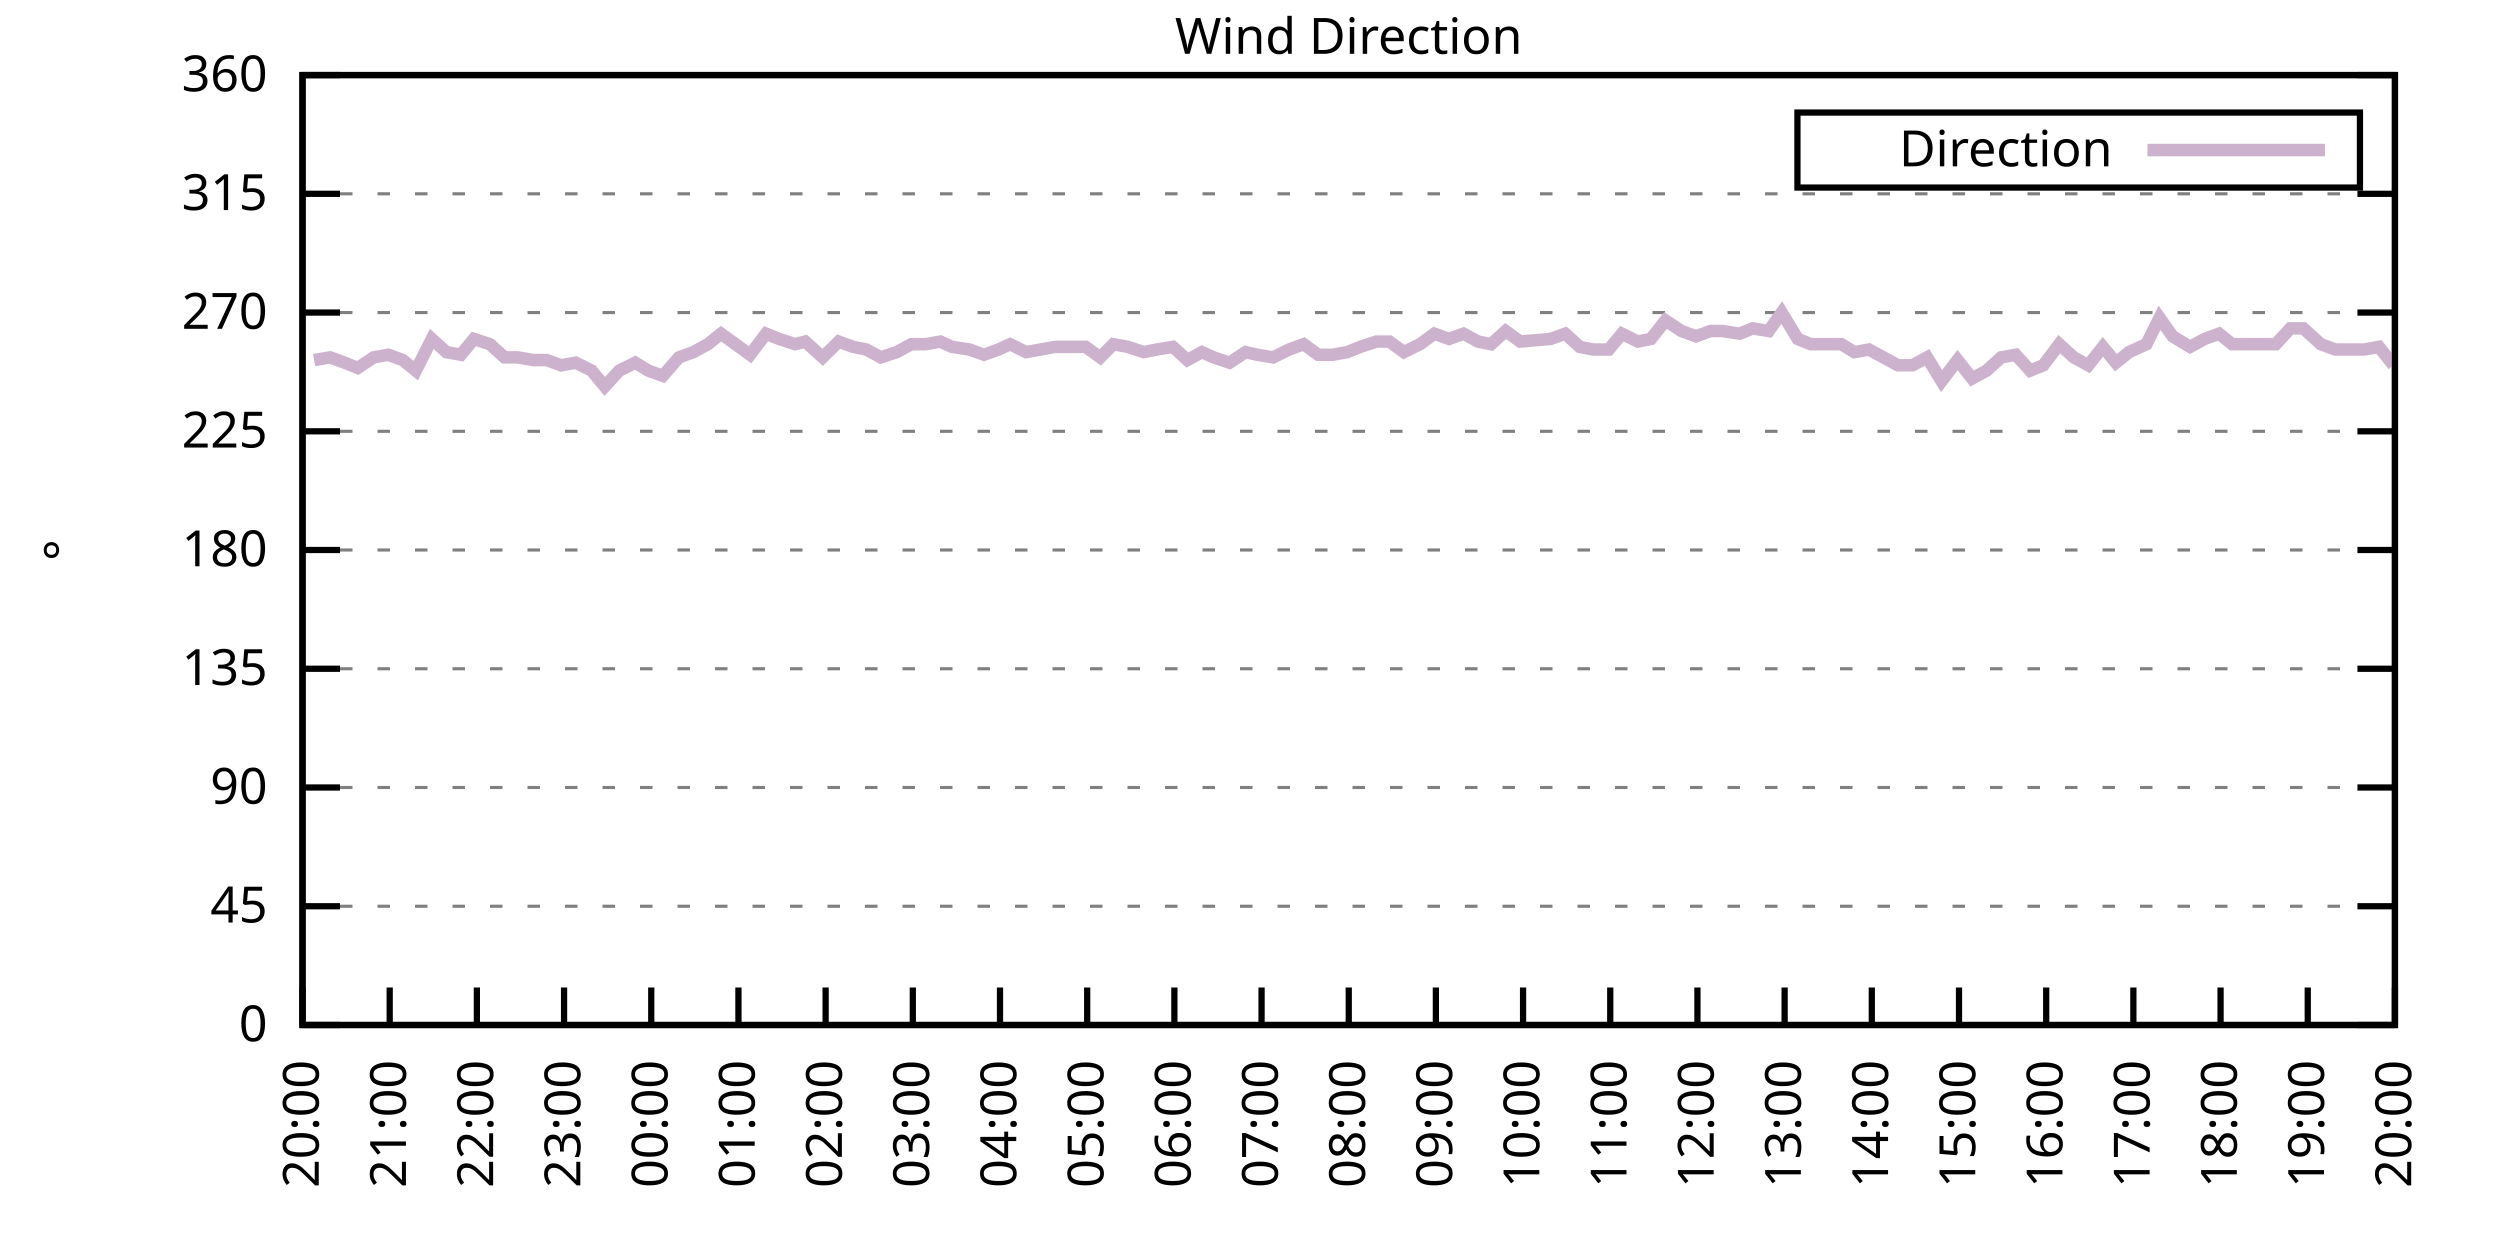
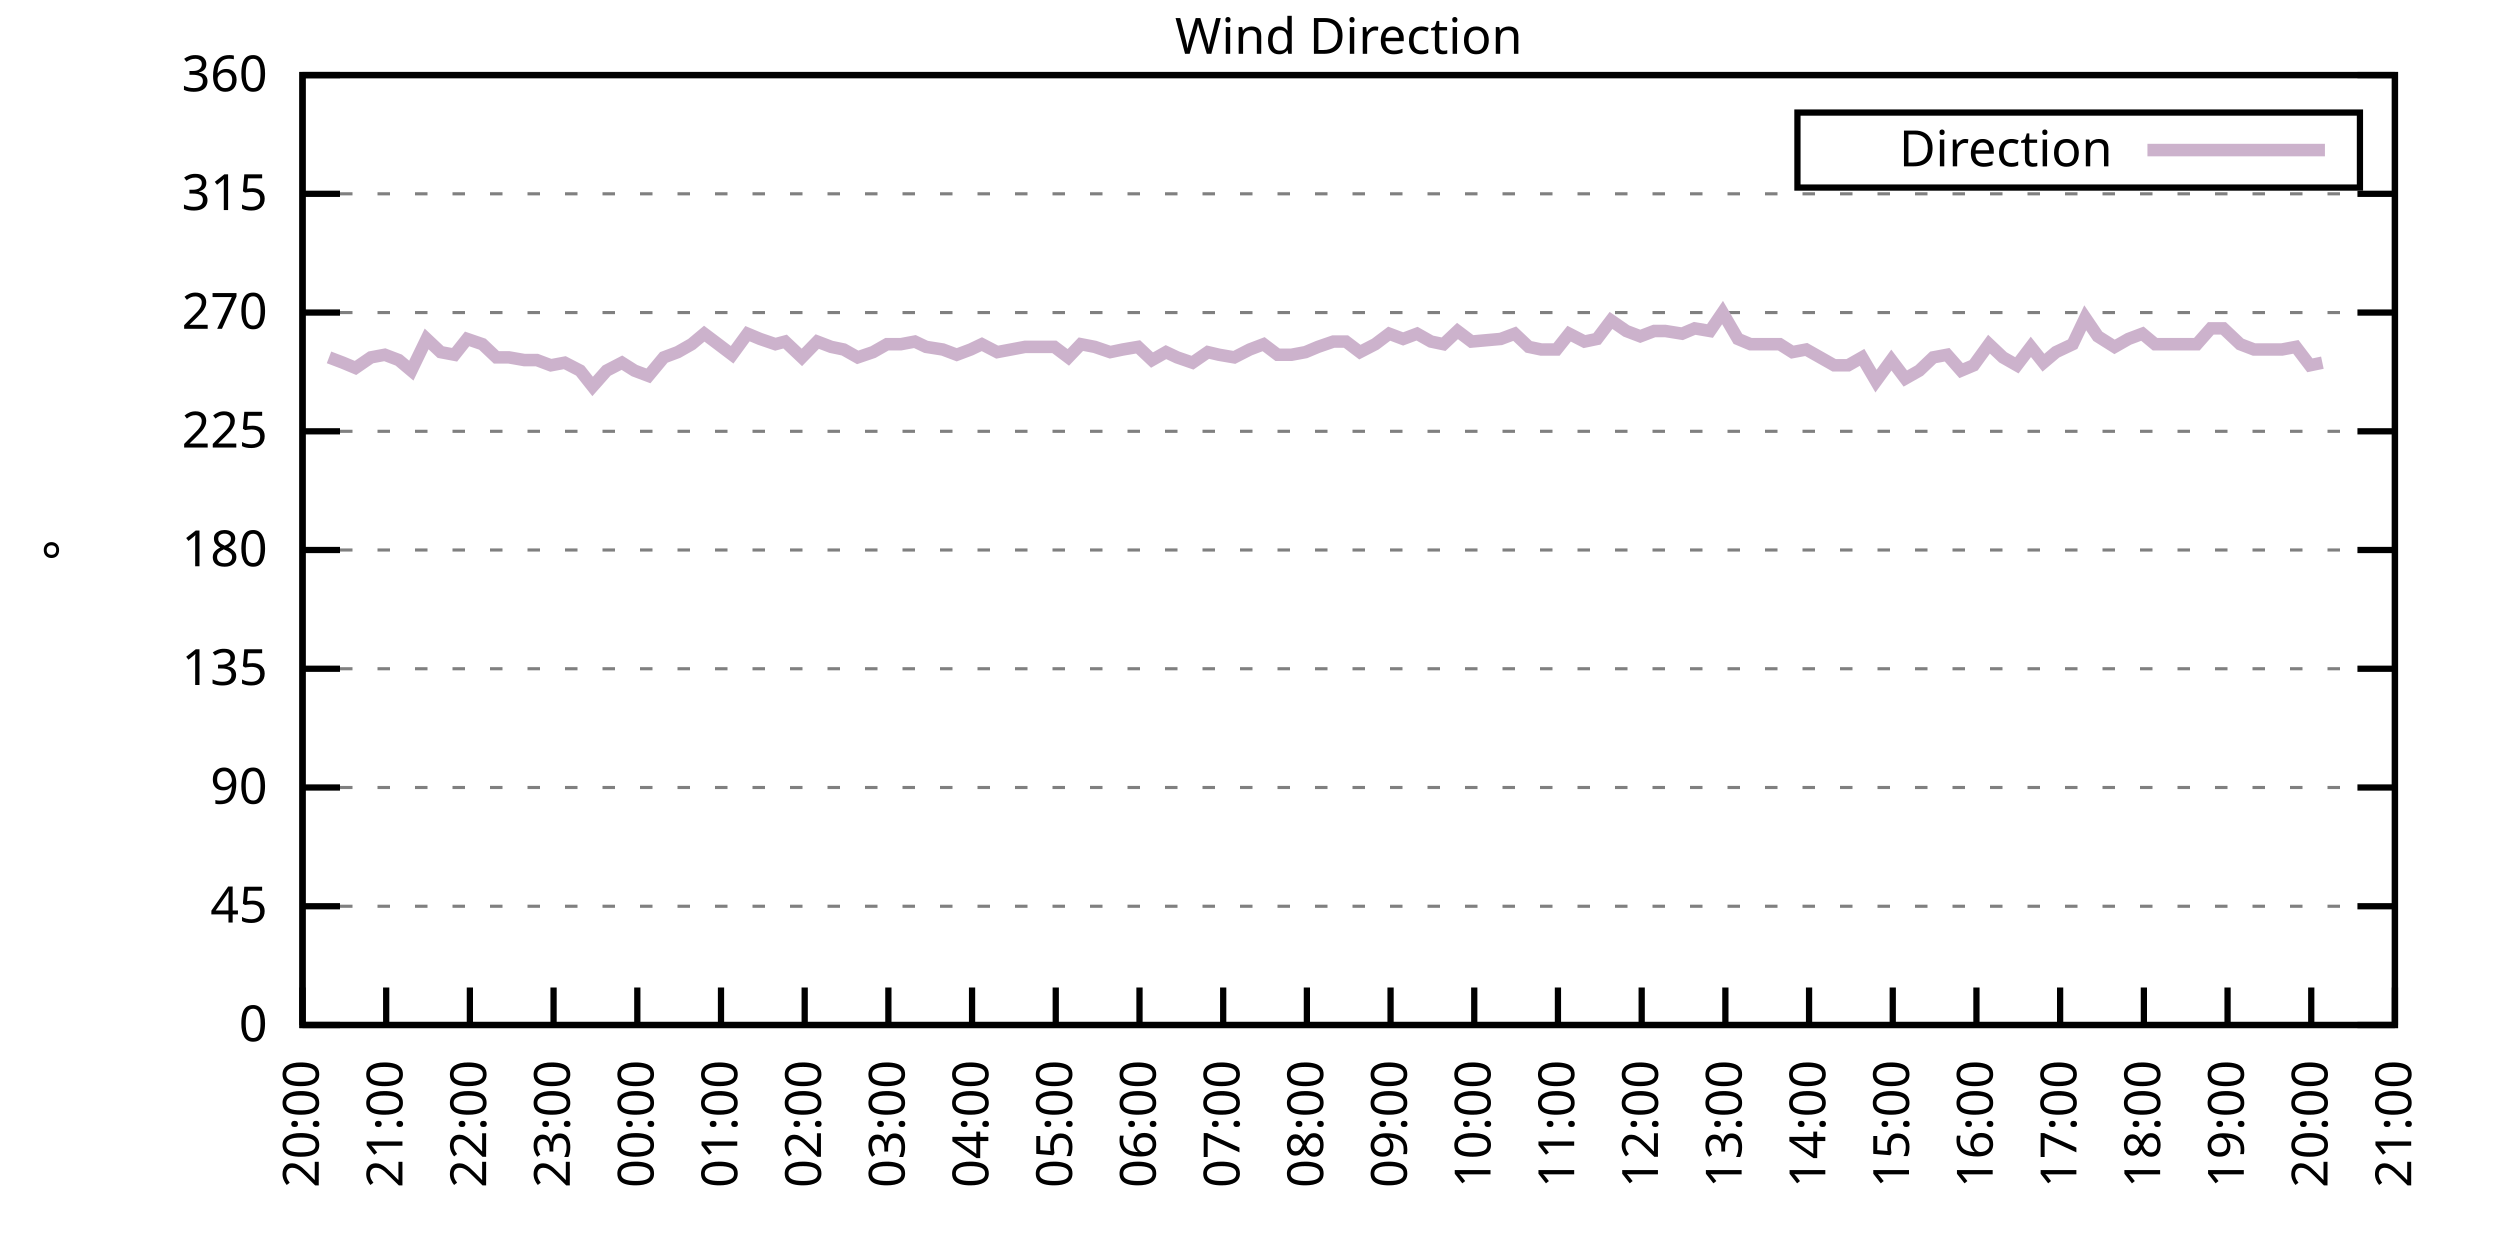
<svg xmlns="http://www.w3.org/2000/svg" xmlns:xlink="http://www.w3.org/1999/xlink" width="400" height="200" viewBox="0 0 400 200">
  <g id="gnuplot_canvas">
    <rect x="0" y="0" width="400" height="200" fill="none" />
    <defs>
      <circle id="gpDot" r="0.5" stroke-width="0.5" stroke="currentColor" />
      <path id="gpPt0" stroke-width="0.333" stroke="currentColor" d="M-1,0 h2 M0,-1 v2" />
      <path id="gpPt1" stroke-width="0.333" stroke="currentColor" d="M-1,-1 L1,1 M1,-1 L-1,1" />
      <path id="gpPt2" stroke-width="0.333" stroke="currentColor" d="M-1,0 L1,0 M0,-1 L0,1 M-1,-1 L1,1 M-1,1 L1,-1" />
      <rect id="gpPt3" stroke-width="0.333" stroke="currentColor" x="-1" y="-1" width="2" height="2" />
      <rect id="gpPt4" stroke-width="0.333" stroke="currentColor" fill="currentColor" x="-1" y="-1" width="2" height="2" />
      <circle id="gpPt5" stroke-width="0.333" stroke="currentColor" cx="0" cy="0" r="1" />
      <use xlink:href="#gpPt5" id="gpPt6" fill="currentColor" stroke="none" />
      <path id="gpPt7" stroke-width="0.333" stroke="currentColor" d="M0,-1.33 L-1.33,0.67 L1.33,0.67 z" />
      <use xlink:href="#gpPt7" id="gpPt8" fill="currentColor" stroke="none" />
      <use xlink:href="#gpPt7" id="gpPt9" stroke="currentColor" transform="rotate(180)" />
      <use xlink:href="#gpPt9" id="gpPt10" fill="currentColor" stroke="none" />
      <use xlink:href="#gpPt3" id="gpPt11" stroke="currentColor" transform="rotate(45)" />
      <use xlink:href="#gpPt11" id="gpPt12" fill="currentColor" stroke="none" />
      <path id="gpPt13" stroke-width="0.333" stroke="currentColor" d="M0,1.330 L1.265,0.411 L0.782,-1.067 L-0.782,-1.076 L-1.265,0.411 z" />
      <use xlink:href="#gpPt13" id="gpPt14" fill="currentColor" stroke="none" />
      <filter id="textbox" filterUnits="objectBoundingBox" x="0" y="0" height="1" width="1">
        <feFlood flood-color="white" flood-opacity="1" result="bgnd" />
        <feComposite in="SourceGraphic" in2="bgnd" operator="atop" />
      </filter>
      <filter id="greybox" filterUnits="objectBoundingBox" x="0" y="0" height="1" width="1">
        <feFlood flood-color="lightgrey" flood-opacity="1" result="grey" />
        <feComposite in="SourceGraphic" in2="grey" operator="atop" />
      </filter>
    </defs>
    <g fill="none" color="white" stroke="currentColor" stroke-width="1.00" stroke-linecap="butt" stroke-linejoin="miter">
</g>
    <g fill="none" color="black" stroke="currentColor" stroke-width="1.00" stroke-linecap="butt" stroke-linejoin="miter">
      <g stroke="none" shape-rendering="crispEdges">
        <polygon fill="rgb(255, 255, 255)" points="48.40,164.00 383.18,164.00 383.18,12.02 48.40,12.02 " />
      </g>
    </g>
    <g fill="none" color="black" stroke="currentColor" stroke-width="1.00" stroke-linecap="butt" stroke-linejoin="miter">
</g>
    <g fill="none" color="black" stroke="black" stroke-width="0.50" stroke-linecap="butt" stroke-linejoin="miter">
</g>
    <g fill="none" color="gray" stroke="currentColor" stroke-width="0.50" stroke-linecap="butt" stroke-linejoin="miter">
      <path stroke="gray" stroke-dasharray="2,4" class="gridline" d="M48.40,164.00 L383.19,164.00  " />
    </g>
    <g fill="none" color="gray" stroke="gray" stroke-width="1.00" stroke-linecap="butt" stroke-linejoin="miter">
</g>
    <g fill="none" color="black" stroke="currentColor" stroke-width="1.00" stroke-linecap="butt" stroke-linejoin="miter">
      <path stroke="black" d="M48.40,164.00 L54.40,164.00 M383.19,164.00 L377.19,164.00  " />
      <g transform="translate(42.80,166.60)" stroke="none" fill="black" font-family="Sans" font-size="8.00" text-anchor="end">
        <text>
          <tspan font-family="Sans"> 0</tspan>
        </text>
      </g>
    </g>
    <g fill="none" color="black" stroke="currentColor" stroke-width="1.00" stroke-linecap="butt" stroke-linejoin="miter">
</g>
    <g fill="none" color="black" stroke="black" stroke-width="0.50" stroke-linecap="butt" stroke-linejoin="miter">
</g>
    <g fill="none" color="gray" stroke="currentColor" stroke-width="0.50" stroke-linecap="butt" stroke-linejoin="miter">
      <path stroke="gray" stroke-dasharray="2,4" class="gridline" d="M48.40,145.00 L383.19,145.00  " />
    </g>
    <g fill="none" color="gray" stroke="gray" stroke-width="1.00" stroke-linecap="butt" stroke-linejoin="miter">
</g>
    <g fill="none" color="black" stroke="currentColor" stroke-width="1.00" stroke-linecap="butt" stroke-linejoin="miter">
      <path stroke="black" d="M48.40,145.00 L54.40,145.00 M383.19,145.00 L377.19,145.00  " />
      <g transform="translate(42.80,147.60)" stroke="none" fill="black" font-family="Sans" font-size="8.00" text-anchor="end">
        <text>
          <tspan font-family="Sans"> 45</tspan>
        </text>
      </g>
    </g>
    <g fill="none" color="black" stroke="currentColor" stroke-width="1.00" stroke-linecap="butt" stroke-linejoin="miter">
</g>
    <g fill="none" color="black" stroke="black" stroke-width="0.50" stroke-linecap="butt" stroke-linejoin="miter">
</g>
    <g fill="none" color="gray" stroke="currentColor" stroke-width="0.50" stroke-linecap="butt" stroke-linejoin="miter">
      <path stroke="gray" stroke-dasharray="2,4" class="gridline" d="M48.40,126.00 L383.19,126.00  " />
    </g>
    <g fill="none" color="gray" stroke="gray" stroke-width="1.00" stroke-linecap="butt" stroke-linejoin="miter">
</g>
    <g fill="none" color="black" stroke="currentColor" stroke-width="1.00" stroke-linecap="butt" stroke-linejoin="miter">
      <path stroke="black" d="M48.40,126.00 L54.40,126.00 M383.19,126.00 L377.19,126.00  " />
      <g transform="translate(42.80,128.60)" stroke="none" fill="black" font-family="Sans" font-size="8.00" text-anchor="end">
        <text>
          <tspan font-family="Sans"> 90</tspan>
        </text>
      </g>
    </g>
    <g fill="none" color="black" stroke="currentColor" stroke-width="1.00" stroke-linecap="butt" stroke-linejoin="miter">
</g>
    <g fill="none" color="black" stroke="black" stroke-width="0.50" stroke-linecap="butt" stroke-linejoin="miter">
</g>
    <g fill="none" color="gray" stroke="currentColor" stroke-width="0.50" stroke-linecap="butt" stroke-linejoin="miter">
      <path stroke="gray" stroke-dasharray="2,4" class="gridline" d="M48.40,107.00 L383.19,107.00  " />
    </g>
    <g fill="none" color="gray" stroke="gray" stroke-width="1.00" stroke-linecap="butt" stroke-linejoin="miter">
</g>
    <g fill="none" color="black" stroke="currentColor" stroke-width="1.00" stroke-linecap="butt" stroke-linejoin="miter">
      <path stroke="black" d="M48.40,107.00 L54.40,107.00 M383.19,107.00 L377.19,107.00  " />
      <g transform="translate(42.80,109.60)" stroke="none" fill="black" font-family="Sans" font-size="8.00" text-anchor="end">
        <text>
          <tspan font-family="Sans"> 135</tspan>
        </text>
      </g>
    </g>
    <g fill="none" color="black" stroke="currentColor" stroke-width="1.00" stroke-linecap="butt" stroke-linejoin="miter">
</g>
    <g fill="none" color="black" stroke="black" stroke-width="0.50" stroke-linecap="butt" stroke-linejoin="miter">
</g>
    <g fill="none" color="gray" stroke="currentColor" stroke-width="0.50" stroke-linecap="butt" stroke-linejoin="miter">
      <path stroke="gray" stroke-dasharray="2,4" class="gridline" d="M48.40,88.00 L383.19,88.00  " />
    </g>
    <g fill="none" color="gray" stroke="gray" stroke-width="1.00" stroke-linecap="butt" stroke-linejoin="miter">
</g>
    <g fill="none" color="black" stroke="currentColor" stroke-width="1.00" stroke-linecap="butt" stroke-linejoin="miter">
      <path stroke="black" d="M48.40,88.00 L54.40,88.00 M383.19,88.00 L377.19,88.00  " />
      <g transform="translate(42.80,90.60)" stroke="none" fill="black" font-family="Sans" font-size="8.00" text-anchor="end">
        <text>
          <tspan font-family="Sans"> 180</tspan>
        </text>
      </g>
    </g>
    <g fill="none" color="black" stroke="currentColor" stroke-width="1.00" stroke-linecap="butt" stroke-linejoin="miter">
</g>
    <g fill="none" color="black" stroke="black" stroke-width="0.50" stroke-linecap="butt" stroke-linejoin="miter">
</g>
    <g fill="none" color="gray" stroke="currentColor" stroke-width="0.50" stroke-linecap="butt" stroke-linejoin="miter">
      <path stroke="gray" stroke-dasharray="2,4" class="gridline" d="M48.40,69.01 L383.19,69.01  " />
    </g>
    <g fill="none" color="gray" stroke="gray" stroke-width="1.00" stroke-linecap="butt" stroke-linejoin="miter">
</g>
    <g fill="none" color="black" stroke="currentColor" stroke-width="1.00" stroke-linecap="butt" stroke-linejoin="miter">
      <path stroke="black" d="M48.40,69.01 L54.40,69.01 M383.19,69.01 L377.19,69.01  " />
      <g transform="translate(42.80,71.61)" stroke="none" fill="black" font-family="Sans" font-size="8.00" text-anchor="end">
        <text>
          <tspan font-family="Sans"> 225</tspan>
        </text>
      </g>
    </g>
    <g fill="none" color="black" stroke="currentColor" stroke-width="1.00" stroke-linecap="butt" stroke-linejoin="miter">
</g>
    <g fill="none" color="black" stroke="black" stroke-width="0.50" stroke-linecap="butt" stroke-linejoin="miter">
</g>
    <g fill="none" color="gray" stroke="currentColor" stroke-width="0.50" stroke-linecap="butt" stroke-linejoin="miter">
      <path stroke="gray" stroke-dasharray="2,4" class="gridline" d="M48.40,50.01 L383.19,50.01  " />
    </g>
    <g fill="none" color="gray" stroke="gray" stroke-width="1.00" stroke-linecap="butt" stroke-linejoin="miter">
</g>
    <g fill="none" color="black" stroke="currentColor" stroke-width="1.00" stroke-linecap="butt" stroke-linejoin="miter">
      <path stroke="black" d="M48.40,50.01 L54.40,50.01 M383.19,50.01 L377.19,50.01  " />
      <g transform="translate(42.80,52.61)" stroke="none" fill="black" font-family="Sans" font-size="8.00" text-anchor="end">
        <text>
          <tspan font-family="Sans"> 270</tspan>
        </text>
      </g>
    </g>
    <g fill="none" color="black" stroke="currentColor" stroke-width="1.00" stroke-linecap="butt" stroke-linejoin="miter">
</g>
    <g fill="none" color="black" stroke="black" stroke-width="0.50" stroke-linecap="butt" stroke-linejoin="miter">
</g>
    <g fill="none" color="gray" stroke="currentColor" stroke-width="0.50" stroke-linecap="butt" stroke-linejoin="miter">
      <path stroke="gray" stroke-dasharray="2,4" class="gridline" d="M48.40,31.01 L383.19,31.01  " />
    </g>
    <g fill="none" color="gray" stroke="gray" stroke-width="1.00" stroke-linecap="butt" stroke-linejoin="miter">
</g>
    <g fill="none" color="black" stroke="currentColor" stroke-width="1.00" stroke-linecap="butt" stroke-linejoin="miter">
      <path stroke="black" d="M48.40,31.01 L54.40,31.01 M383.19,31.01 L377.19,31.01  " />
      <g transform="translate(42.80,33.61)" stroke="none" fill="black" font-family="Sans" font-size="8.00" text-anchor="end">
        <text>
          <tspan font-family="Sans"> 315</tspan>
        </text>
      </g>
    </g>
    <g fill="none" color="black" stroke="currentColor" stroke-width="1.00" stroke-linecap="butt" stroke-linejoin="miter">
</g>
    <g fill="none" color="black" stroke="black" stroke-width="0.50" stroke-linecap="butt" stroke-linejoin="miter">
</g>
    <g fill="none" color="gray" stroke="currentColor" stroke-width="0.50" stroke-linecap="butt" stroke-linejoin="miter">
      <path stroke="gray" stroke-dasharray="2,4" class="gridline" d="M48.40,12.01 L383.19,12.01  " />
    </g>
    <g fill="none" color="gray" stroke="gray" stroke-width="1.00" stroke-linecap="butt" stroke-linejoin="miter">
</g>
    <g fill="none" color="black" stroke="currentColor" stroke-width="1.00" stroke-linecap="butt" stroke-linejoin="miter">
      <path stroke="black" d="M48.40,12.01 L54.40,12.01 M383.19,12.01 L377.19,12.01  " />
      <g transform="translate(42.80,14.61)" stroke="none" fill="black" font-family="Sans" font-size="8.00" text-anchor="end">
        <text>
          <tspan font-family="Sans"> 360</tspan>
        </text>
      </g>
    </g>
    <g fill="none" color="black" stroke="currentColor" stroke-width="1.00" stroke-linecap="butt" stroke-linejoin="miter">
      <path stroke="black" d="M48.40,164.00 L48.40,158.00  " />
      <g transform="translate(51.00,169.60) rotate(270.00)" stroke="none" fill="black" font-family="Sans" font-size="8.00" text-anchor="end">
        <text>
          <tspan font-family="Sans">20:00</tspan>
        </text>
      </g>
    </g>
    <g fill="none" color="black" stroke="currentColor" stroke-width="1.00" stroke-linecap="butt" stroke-linejoin="miter">
-       <path stroke="black" d="M62.35,164.00 L62.35,158.00  " />
-       <g transform="translate(64.95,169.60) rotate(270.00)" stroke="none" fill="black" font-family="Sans" font-size="8.00" text-anchor="end">
+       <path stroke="black" d="M61.79,164.00 L61.79,158.00  " />
+       <g transform="translate(64.39,169.60) rotate(270.00)" stroke="none" fill="black" font-family="Sans" font-size="8.00" text-anchor="end">
        <text>
          <tspan font-family="Sans">21:00</tspan>
        </text>
      </g>
    </g>
    <g fill="none" color="black" stroke="currentColor" stroke-width="1.00" stroke-linecap="butt" stroke-linejoin="miter">
-       <path stroke="black" d="M76.30,164.00 L76.30,158.00  " />
-       <g transform="translate(78.90,169.60) rotate(270.00)" stroke="none" fill="black" font-family="Sans" font-size="8.00" text-anchor="end">
+       <path stroke="black" d="M75.18,164.00 L75.18,158.00  " />
+       <g transform="translate(77.78,169.60) rotate(270.00)" stroke="none" fill="black" font-family="Sans" font-size="8.00" text-anchor="end">
        <text>
          <tspan font-family="Sans">22:00</tspan>
        </text>
      </g>
    </g>
    <g fill="none" color="black" stroke="currentColor" stroke-width="1.00" stroke-linecap="butt" stroke-linejoin="miter">
-       <path stroke="black" d="M90.25,164.00 L90.25,158.00  " />
-       <g transform="translate(92.85,169.60) rotate(270.00)" stroke="none" fill="black" font-family="Sans" font-size="8.00" text-anchor="end">
+       <path stroke="black" d="M88.57,164.00 L88.57,158.00  " />
+       <g transform="translate(91.17,169.60) rotate(270.00)" stroke="none" fill="black" font-family="Sans" font-size="8.00" text-anchor="end">
        <text>
          <tspan font-family="Sans">23:00</tspan>
        </text>
      </g>
    </g>
    <g fill="none" color="black" stroke="currentColor" stroke-width="1.00" stroke-linecap="butt" stroke-linejoin="miter">
-       <path stroke="black" d="M104.20,164.00 L104.20,158.00  " />
-       <g transform="translate(106.80,169.60) rotate(270.00)" stroke="none" fill="black" font-family="Sans" font-size="8.00" text-anchor="end">
+       <path stroke="black" d="M101.97,164.00 L101.97,158.00  " />
+       <g transform="translate(104.57,169.60) rotate(270.00)" stroke="none" fill="black" font-family="Sans" font-size="8.00" text-anchor="end">
        <text>
          <tspan font-family="Sans">00:00</tspan>
        </text>
      </g>
    </g>
    <g fill="none" color="black" stroke="currentColor" stroke-width="1.00" stroke-linecap="butt" stroke-linejoin="miter">
-       <path stroke="black" d="M118.15,164.00 L118.15,158.00  " />
-       <g transform="translate(120.75,169.60) rotate(270.00)" stroke="none" fill="black" font-family="Sans" font-size="8.00" text-anchor="end">
+       <path stroke="black" d="M115.36,164.00 L115.36,158.00  " />
+       <g transform="translate(117.96,169.60) rotate(270.00)" stroke="none" fill="black" font-family="Sans" font-size="8.00" text-anchor="end">
        <text>
          <tspan font-family="Sans">01:00</tspan>
        </text>
      </g>
    </g>
    <g fill="none" color="black" stroke="currentColor" stroke-width="1.00" stroke-linecap="butt" stroke-linejoin="miter">
-       <path stroke="black" d="M132.10,164.00 L132.10,158.00  " />
-       <g transform="translate(134.70,169.60) rotate(270.00)" stroke="none" fill="black" font-family="Sans" font-size="8.00" text-anchor="end">
+       <path stroke="black" d="M128.75,164.00 L128.75,158.00  " />
+       <g transform="translate(131.35,169.60) rotate(270.00)" stroke="none" fill="black" font-family="Sans" font-size="8.00" text-anchor="end">
        <text>
          <tspan font-family="Sans">02:00</tspan>
        </text>
      </g>
    </g>
    <g fill="none" color="black" stroke="currentColor" stroke-width="1.00" stroke-linecap="butt" stroke-linejoin="miter">
-       <path stroke="black" d="M146.05,164.00 L146.05,158.00  " />
-       <g transform="translate(148.65,169.60) rotate(270.00)" stroke="none" fill="black" font-family="Sans" font-size="8.00" text-anchor="end">
+       <path stroke="black" d="M142.14,164.00 L142.14,158.00  " />
+       <g transform="translate(144.74,169.60) rotate(270.00)" stroke="none" fill="black" font-family="Sans" font-size="8.00" text-anchor="end">
        <text>
          <tspan font-family="Sans">03:00</tspan>
        </text>
      </g>
    </g>
    <g fill="none" color="black" stroke="currentColor" stroke-width="1.00" stroke-linecap="butt" stroke-linejoin="miter">
-       <path stroke="black" d="M160.00,164.00 L160.00,158.00  " />
-       <g transform="translate(162.60,169.60) rotate(270.00)" stroke="none" fill="black" font-family="Sans" font-size="8.00" text-anchor="end">
+       <path stroke="black" d="M155.53,164.00 L155.53,158.00  " />
+       <g transform="translate(158.13,169.60) rotate(270.00)" stroke="none" fill="black" font-family="Sans" font-size="8.00" text-anchor="end">
        <text>
          <tspan font-family="Sans">04:00</tspan>
        </text>
      </g>
    </g>
    <g fill="none" color="black" stroke="currentColor" stroke-width="1.00" stroke-linecap="butt" stroke-linejoin="miter">
-       <path stroke="black" d="M173.95,164.00 L173.95,158.00  " />
-       <g transform="translate(176.55,169.60) rotate(270.00)" stroke="none" fill="black" font-family="Sans" font-size="8.00" text-anchor="end">
+       <path stroke="black" d="M168.92,164.00 L168.92,158.00  " />
+       <g transform="translate(171.52,169.60) rotate(270.00)" stroke="none" fill="black" font-family="Sans" font-size="8.00" text-anchor="end">
        <text>
          <tspan font-family="Sans">05:00</tspan>
        </text>
      </g>
    </g>
    <g fill="none" color="black" stroke="currentColor" stroke-width="1.00" stroke-linecap="butt" stroke-linejoin="miter">
-       <path stroke="black" d="M187.90,164.00 L187.90,158.00  " />
-       <g transform="translate(190.50,169.60) rotate(270.00)" stroke="none" fill="black" font-family="Sans" font-size="8.00" text-anchor="end">
+       <path stroke="black" d="M182.32,164.00 L182.32,158.00  " />
+       <g transform="translate(184.92,169.60) rotate(270.00)" stroke="none" fill="black" font-family="Sans" font-size="8.00" text-anchor="end">
        <text>
          <tspan font-family="Sans">06:00</tspan>
        </text>
      </g>
    </g>
    <g fill="none" color="black" stroke="currentColor" stroke-width="1.00" stroke-linecap="butt" stroke-linejoin="miter">
-       <path stroke="black" d="M201.85,164.00 L201.85,158.00  " />
-       <g transform="translate(204.45,169.60) rotate(270.00)" stroke="none" fill="black" font-family="Sans" font-size="8.00" text-anchor="end">
+       <path stroke="black" d="M195.71,164.00 L195.71,158.00  " />
+       <g transform="translate(198.31,169.60) rotate(270.00)" stroke="none" fill="black" font-family="Sans" font-size="8.00" text-anchor="end">
        <text>
          <tspan font-family="Sans">07:00</tspan>
        </text>
      </g>
    </g>
    <g fill="none" color="black" stroke="currentColor" stroke-width="1.00" stroke-linecap="butt" stroke-linejoin="miter">
-       <path stroke="black" d="M215.80,164.00 L215.80,158.00  " />
-       <g transform="translate(218.40,169.60) rotate(270.00)" stroke="none" fill="black" font-family="Sans" font-size="8.00" text-anchor="end">
+       <path stroke="black" d="M209.10,164.00 L209.10,158.00  " />
+       <g transform="translate(211.70,169.60) rotate(270.00)" stroke="none" fill="black" font-family="Sans" font-size="8.00" text-anchor="end">
        <text>
          <tspan font-family="Sans">08:00</tspan>
        </text>
      </g>
    </g>
    <g fill="none" color="black" stroke="currentColor" stroke-width="1.00" stroke-linecap="butt" stroke-linejoin="miter">
-       <path stroke="black" d="M229.74,164.00 L229.74,158.00  " />
-       <g transform="translate(232.34,169.60) rotate(270.00)" stroke="none" fill="black" font-family="Sans" font-size="8.00" text-anchor="end">
+       <path stroke="black" d="M222.49,164.00 L222.49,158.00  " />
+       <g transform="translate(225.09,169.60) rotate(270.00)" stroke="none" fill="black" font-family="Sans" font-size="8.00" text-anchor="end">
        <text>
          <tspan font-family="Sans">09:00</tspan>
        </text>
      </g>
    </g>
    <g fill="none" color="black" stroke="currentColor" stroke-width="1.00" stroke-linecap="butt" stroke-linejoin="miter">
-       <path stroke="black" d="M243.69,164.00 L243.69,158.00  " />
-       <g transform="translate(246.29,169.60) rotate(270.00)" stroke="none" fill="black" font-family="Sans" font-size="8.00" text-anchor="end">
+       <path stroke="black" d="M235.88,164.00 L235.88,158.00  " />
+       <g transform="translate(238.48,169.60) rotate(270.00)" stroke="none" fill="black" font-family="Sans" font-size="8.00" text-anchor="end">
        <text>
          <tspan font-family="Sans">10:00</tspan>
        </text>
      </g>
    </g>
    <g fill="none" color="black" stroke="currentColor" stroke-width="1.00" stroke-linecap="butt" stroke-linejoin="miter">
-       <path stroke="black" d="M257.64,164.00 L257.64,158.00  " />
-       <g transform="translate(260.24,169.60) rotate(270.00)" stroke="none" fill="black" font-family="Sans" font-size="8.00" text-anchor="end">
+       <path stroke="black" d="M249.27,164.00 L249.27,158.00  " />
+       <g transform="translate(251.87,169.60) rotate(270.00)" stroke="none" fill="black" font-family="Sans" font-size="8.00" text-anchor="end">
        <text>
          <tspan font-family="Sans">11:00</tspan>
        </text>
      </g>
    </g>
    <g fill="none" color="black" stroke="currentColor" stroke-width="1.00" stroke-linecap="butt" stroke-linejoin="miter">
-       <path stroke="black" d="M271.59,164.00 L271.59,158.00  " />
-       <g transform="translate(274.19,169.60) rotate(270.00)" stroke="none" fill="black" font-family="Sans" font-size="8.00" text-anchor="end">
+       <path stroke="black" d="M262.67,164.00 L262.67,158.00  " />
+       <g transform="translate(265.27,169.60) rotate(270.00)" stroke="none" fill="black" font-family="Sans" font-size="8.00" text-anchor="end">
        <text>
          <tspan font-family="Sans">12:00</tspan>
        </text>
      </g>
    </g>
    <g fill="none" color="black" stroke="currentColor" stroke-width="1.00" stroke-linecap="butt" stroke-linejoin="miter">
-       <path stroke="black" d="M285.54,164.00 L285.54,158.00  " />
-       <g transform="translate(288.14,169.60) rotate(270.00)" stroke="none" fill="black" font-family="Sans" font-size="8.00" text-anchor="end">
+       <path stroke="black" d="M276.06,164.00 L276.06,158.00  " />
+       <g transform="translate(278.66,169.60) rotate(270.00)" stroke="none" fill="black" font-family="Sans" font-size="8.00" text-anchor="end">
        <text>
          <tspan font-family="Sans">13:00</tspan>
        </text>
      </g>
    </g>
    <g fill="none" color="black" stroke="currentColor" stroke-width="1.00" stroke-linecap="butt" stroke-linejoin="miter">
-       <path stroke="black" d="M299.49,164.00 L299.49,158.00  " />
-       <g transform="translate(302.09,169.60) rotate(270.00)" stroke="none" fill="black" font-family="Sans" font-size="8.00" text-anchor="end">
+       <path stroke="black" d="M289.45,164.00 L289.45,158.00  " />
+       <g transform="translate(292.05,169.60) rotate(270.00)" stroke="none" fill="black" font-family="Sans" font-size="8.00" text-anchor="end">
        <text>
          <tspan font-family="Sans">14:00</tspan>
        </text>
      </g>
    </g>
    <g fill="none" color="black" stroke="currentColor" stroke-width="1.00" stroke-linecap="butt" stroke-linejoin="miter">
-       <path stroke="black" d="M313.44,164.00 L313.44,158.00  " />
-       <g transform="translate(316.04,169.60) rotate(270.00)" stroke="none" fill="black" font-family="Sans" font-size="8.00" text-anchor="end">
+       <path stroke="black" d="M302.84,164.00 L302.84,158.00  " />
+       <g transform="translate(305.44,169.60) rotate(270.00)" stroke="none" fill="black" font-family="Sans" font-size="8.00" text-anchor="end">
        <text>
          <tspan font-family="Sans">15:00</tspan>
        </text>
      </g>
    </g>
    <g fill="none" color="black" stroke="currentColor" stroke-width="1.00" stroke-linecap="butt" stroke-linejoin="miter">
-       <path stroke="black" d="M327.39,164.00 L327.39,158.00  " />
-       <g transform="translate(329.99,169.60) rotate(270.00)" stroke="none" fill="black" font-family="Sans" font-size="8.00" text-anchor="end">
+       <path stroke="black" d="M316.23,164.00 L316.23,158.00  " />
+       <g transform="translate(318.83,169.60) rotate(270.00)" stroke="none" fill="black" font-family="Sans" font-size="8.00" text-anchor="end">
        <text>
          <tspan font-family="Sans">16:00</tspan>
        </text>
      </g>
    </g>
    <g fill="none" color="black" stroke="currentColor" stroke-width="1.00" stroke-linecap="butt" stroke-linejoin="miter">
-       <path stroke="black" d="M341.34,164.00 L341.34,158.00  " />
-       <g transform="translate(343.94,169.60) rotate(270.00)" stroke="none" fill="black" font-family="Sans" font-size="8.00" text-anchor="end">
+       <path stroke="black" d="M329.62,164.00 L329.62,158.00  " />
+       <g transform="translate(332.22,169.60) rotate(270.00)" stroke="none" fill="black" font-family="Sans" font-size="8.00" text-anchor="end">
        <text>
          <tspan font-family="Sans">17:00</tspan>
        </text>
      </g>
    </g>
    <g fill="none" color="black" stroke="currentColor" stroke-width="1.00" stroke-linecap="butt" stroke-linejoin="miter">
-       <path stroke="black" d="M355.29,164.00 L355.29,158.00  " />
-       <g transform="translate(357.89,169.60) rotate(270.00)" stroke="none" fill="black" font-family="Sans" font-size="8.00" text-anchor="end">
+       <path stroke="black" d="M343.02,164.00 L343.02,158.00  " />
+       <g transform="translate(345.62,169.60) rotate(270.00)" stroke="none" fill="black" font-family="Sans" font-size="8.00" text-anchor="end">
        <text>
          <tspan font-family="Sans">18:00</tspan>
        </text>
      </g>
    </g>
    <g fill="none" color="black" stroke="currentColor" stroke-width="1.00" stroke-linecap="butt" stroke-linejoin="miter">
-       <path stroke="black" d="M369.24,164.00 L369.24,158.00  " />
-       <g transform="translate(371.84,169.60) rotate(270.00)" stroke="none" fill="black" font-family="Sans" font-size="8.00" text-anchor="end">
+       <path stroke="black" d="M356.41,164.00 L356.41,158.00  " />
+       <g transform="translate(359.01,169.60) rotate(270.00)" stroke="none" fill="black" font-family="Sans" font-size="8.00" text-anchor="end">
        <text>
          <tspan font-family="Sans">19:00</tspan>
+         </text>
+       </g>
+     </g>
+     <g fill="none" color="black" stroke="currentColor" stroke-width="1.00" stroke-linecap="butt" stroke-linejoin="miter">
+       <path stroke="black" d="M369.80,164.00 L369.80,158.00  " />
+       <g transform="translate(372.40,169.60) rotate(270.00)" stroke="none" fill="black" font-family="Sans" font-size="8.00" text-anchor="end">
+         <text>
+           <tspan font-family="Sans">20:00</tspan>
        </text>
      </g>
    </g>
    <g fill="none" color="black" stroke="currentColor" stroke-width="1.00" stroke-linecap="butt" stroke-linejoin="miter">
      <path stroke="black" d="M383.19,164.00 L383.19,158.00  " />
      <g transform="translate(385.79,169.60) rotate(270.00)" stroke="none" fill="black" font-family="Sans" font-size="8.00" text-anchor="end">
        <text>
-           <tspan font-family="Sans">20:00</tspan>
+           <tspan font-family="Sans">21:00</tspan>
        </text>
      </g>
    </g>
    <g fill="none" color="black" stroke="currentColor" stroke-width="1.00" stroke-linecap="butt" stroke-linejoin="miter">
</g>
    <g fill="none" color="black" stroke="currentColor" stroke-width="1.00" stroke-linecap="butt" stroke-linejoin="miter">
      <path stroke="black" d="M48.40,12.01 L48.40,164.00 L383.19,164.00 L383.19,12.01 L48.40,12.01 Z  " />
    </g>
    <g fill="none" color="black" stroke="currentColor" stroke-width="1.00" stroke-linecap="butt" stroke-linejoin="miter">
</g>
    <g fill="none" color="black" stroke="currentColor" stroke-width="1.00" stroke-linecap="butt" stroke-linejoin="miter">
      <path stroke="black" d="M287.59,30.01 L287.59,18.01 L377.59,18.01 L377.59,30.01 L287.59,30.01 Z  " />
    </g>
    <g id="Wind_direction_plot_1">
      <g fill="none" color="white" stroke="black" stroke-width="2.00" stroke-linecap="butt" stroke-linejoin="miter">
</g>
      <g fill="none" color="black" stroke="currentColor" stroke-width="2.00" stroke-linecap="butt" stroke-linejoin="miter">
        <g transform="translate(337.99,26.61)" stroke="none" fill="black" font-family="Sans" font-size="8.00" text-anchor="end">
          <text>
            <tspan font-family="Sans">Direction</tspan>
          </text>
        </g>
      </g>
      <g fill="none" color="black" stroke="currentColor" stroke-width="2.00" stroke-linecap="butt" stroke-linejoin="miter">
-         <path stroke="rgb(204, 178, 204)" d="M343.59,24.01 L371.99,24.01 M50.26,57.61 L52.82,57.18 L55.14,58.03 L57.23,58.87 L59.79,57.18 L62.12,56.76   L64.44,57.61 L66.53,59.30 L69.09,54.23 L71.42,56.34 L73.74,56.76 L75.83,54.23 L78.39,55.07 L80.72,57.18   L82.81,57.18 L85.37,57.61 L87.46,57.61 L89.78,58.45 L92.11,58.03 L94.67,59.30 L96.76,61.83 L99.08,59.30   L101.64,58.03 L103.73,59.30 L106.06,60.14 L108.62,57.18 L110.94,56.34 L113.27,55.07 L115.36,53.39 L117.68,55.07   L120.01,56.76 L122.57,53.39 L124.66,54.23 L127.22,55.07 L128.84,54.65 L131.63,57.18 L134.19,54.65 L136.51,55.50   L138.61,55.92 L140.93,57.18 L143.49,56.34 L145.81,55.07 L148.14,55.07 L150.46,54.65 L152.32,55.50 L155.11,55.92   L157.44,56.76 L159.76,55.92 L161.62,55.07 L164.18,56.34 L166.51,55.92 L168.83,55.50 L171.39,55.50 L173.71,55.50   L176.04,57.18 L178.13,55.07 L180.46,55.50 L183.01,56.34 L185.11,55.92 L187.66,55.50 L189.99,57.61 L192.31,56.34   L194.17,57.18 L196.73,58.03 L199.29,56.34 L201.15,56.76 L203.71,57.18 L206.26,55.92 L208.59,55.07 L210.91,56.76   L213.24,56.76 L215.56,56.34 L217.65,55.50 L220.21,54.65 L222.30,54.65 L224.63,56.34 L227.19,55.07 L229.51,53.39   L231.84,54.23 L234.16,53.39 L236.49,54.65 L238.58,55.07 L240.90,52.96 L243.23,54.65 L248.11,54.23 L250.44,53.39   L252.76,55.50 L254.85,55.92 L257.41,55.92 L259.50,53.39 L262.06,54.65 L264.15,54.23 L266.48,51.27 L269.04,52.96   L271.36,53.81 L273.69,52.96 L275.55,52.96 L278.34,53.39 L280.43,52.54 L282.99,52.96 L285.08,50.01 L287.64,54.23   L289.73,55.07 L292.05,55.07 L294.61,55.07 L296.70,56.34 L299.03,55.92 L301.35,57.18 L303.68,58.45 L306.00,58.45   L308.33,57.18 L310.65,60.98 L313.21,57.61 L315.53,60.56 L317.86,59.30 L320.18,57.18 L322.51,56.76 L324.83,59.30   L326.93,58.45 L329.48,55.07 L331.81,57.18 L334.13,58.45 L336.46,55.50 L338.55,58.03 L340.64,56.34 L343.43,55.07   L345.53,50.85 L347.62,53.81 L350.41,55.50 L352.73,54.23 L355.06,53.39 L357.15,55.07 L359.48,55.07 L362.03,55.07   L364.13,55.07 L366.45,52.54 L368.54,52.54 L371.33,55.07 L373.66,55.92 L375.75,55.92 L378.31,55.92 L380.63,55.50   L382.96,58.45  " />
+         <path stroke="rgb(204, 178, 204)" d="M343.59,24.01 L371.99,24.01 M52.64,57.18 L54.87,58.03 L56.88,58.87 L59.34,57.18 L61.57,56.76 L63.80,57.61   L65.81,59.30 L68.26,54.23 L70.50,56.34 L72.73,56.76 L74.74,54.23 L77.19,55.07 L79.42,57.18 L81.43,57.18   L83.89,57.61 L85.90,57.61 L88.13,58.45 L90.36,58.03 L92.82,59.30 L94.82,61.83 L97.06,59.30 L99.51,58.03   L101.52,59.30 L103.75,60.14 L106.21,57.18 L108.44,56.34 L110.67,55.07 L112.68,53.39 L114.91,55.07 L117.14,56.76   L119.60,53.39 L121.61,54.23 L124.06,55.07 L125.62,54.65 L128.30,57.18 L130.76,54.65 L132.99,55.50 L135.00,55.92   L137.23,57.18 L139.69,56.34 L141.92,55.07 L144.15,55.07 L146.38,54.65 L148.17,55.50 L150.85,55.92 L153.08,56.76   L155.31,55.92 L157.10,55.07 L159.55,56.34 L161.78,55.92 L164.01,55.50 L166.47,55.50 L168.70,55.50 L170.93,57.18   L172.94,55.07 L175.17,55.50 L177.63,56.34 L179.64,55.92 L182.09,55.50 L184.32,57.61 L186.56,56.34 L188.34,57.18   L190.80,58.03 L193.25,56.34 L195.04,56.76 L197.49,57.18 L199.95,55.92 L202.18,55.07 L204.41,56.76 L206.64,56.76   L208.88,56.34 L210.88,55.50 L213.34,54.65 L215.35,54.65 L217.58,56.34 L220.04,55.07 L222.27,53.39 L224.50,54.23   L226.73,53.39 L228.96,54.65 L230.97,55.07 L233.20,52.96 L235.44,54.65 L240.12,54.23 L242.36,53.39 L244.59,55.50   L246.60,55.92 L249.05,55.92 L251.06,53.39 L253.51,54.65 L255.52,54.23 L257.76,51.27 L260.21,52.96 L262.44,53.81   L264.67,52.96 L266.46,52.96 L269.14,53.39 L271.15,52.54 L273.60,52.96 L275.61,50.01 L278.07,54.23 L280.07,55.07   L282.31,55.07 L284.76,55.07 L286.77,56.34 L289.00,55.92 L291.23,57.18 L293.47,58.45 L295.70,58.45 L297.93,57.18   L300.16,60.98 L302.62,57.61 L304.85,60.56 L307.08,59.30 L309.31,57.18 L311.54,56.76 L313.78,59.30 L315.79,58.45   L318.24,55.07 L320.47,57.18 L322.70,58.45 L324.94,55.50 L326.95,58.03 L328.95,56.34 L331.63,55.07 L333.64,50.85   L335.65,53.81 L338.33,55.50 L340.56,54.23 L342.79,53.39 L344.80,55.07 L347.03,55.07 L349.49,55.07 L351.50,55.07   L353.73,52.54 L355.74,52.54 L358.42,55.07 L360.65,55.92 L362.66,55.92 L365.11,55.92 L367.34,55.50 L369.58,58.45   L371.58,58.03  " />
      </g>
    </g>
    <g fill="none" color="black" stroke="currentColor" stroke-width="2.00" stroke-linecap="butt" stroke-linejoin="miter">
</g>
    <g fill="none" color="black" stroke="black" stroke-width="1.00" stroke-linecap="butt" stroke-linejoin="miter">
</g>
    <g fill="none" color="black" stroke="currentColor" stroke-width="1.00" stroke-linecap="butt" stroke-linejoin="miter">
      <path stroke="black" d="M48.40,12.01 L48.40,164.00 L383.19,164.00 L383.19,12.01 L48.40,12.01 Z  " />
      <g transform="translate(12.80,88.01) rotate(270.00)" stroke="none" fill="black" font-family="Sans" font-size="8.00" text-anchor="middle">
        <text>
          <tspan font-family="Sans">°</tspan>
        </text>
      </g>
    </g>
    <g fill="none" color="black" stroke="currentColor" stroke-width="1.00" stroke-linecap="butt" stroke-linejoin="miter">
</g>
    <g fill="none" color="black" stroke="currentColor" stroke-width="1.00" stroke-linecap="butt" stroke-linejoin="miter">
      <g transform="translate(215.79,8.61)" stroke="none" fill="black" font-family="Sans" font-size="8.00" text-anchor="middle">
        <text>
          <tspan font-family="Sans">Wind Direction</tspan>
        </text>
      </g>
    </g>
    <g fill="none" color="black" stroke="currentColor" stroke-width="1.00" stroke-linecap="butt" stroke-linejoin="miter">
</g>
  </g>
</svg>
